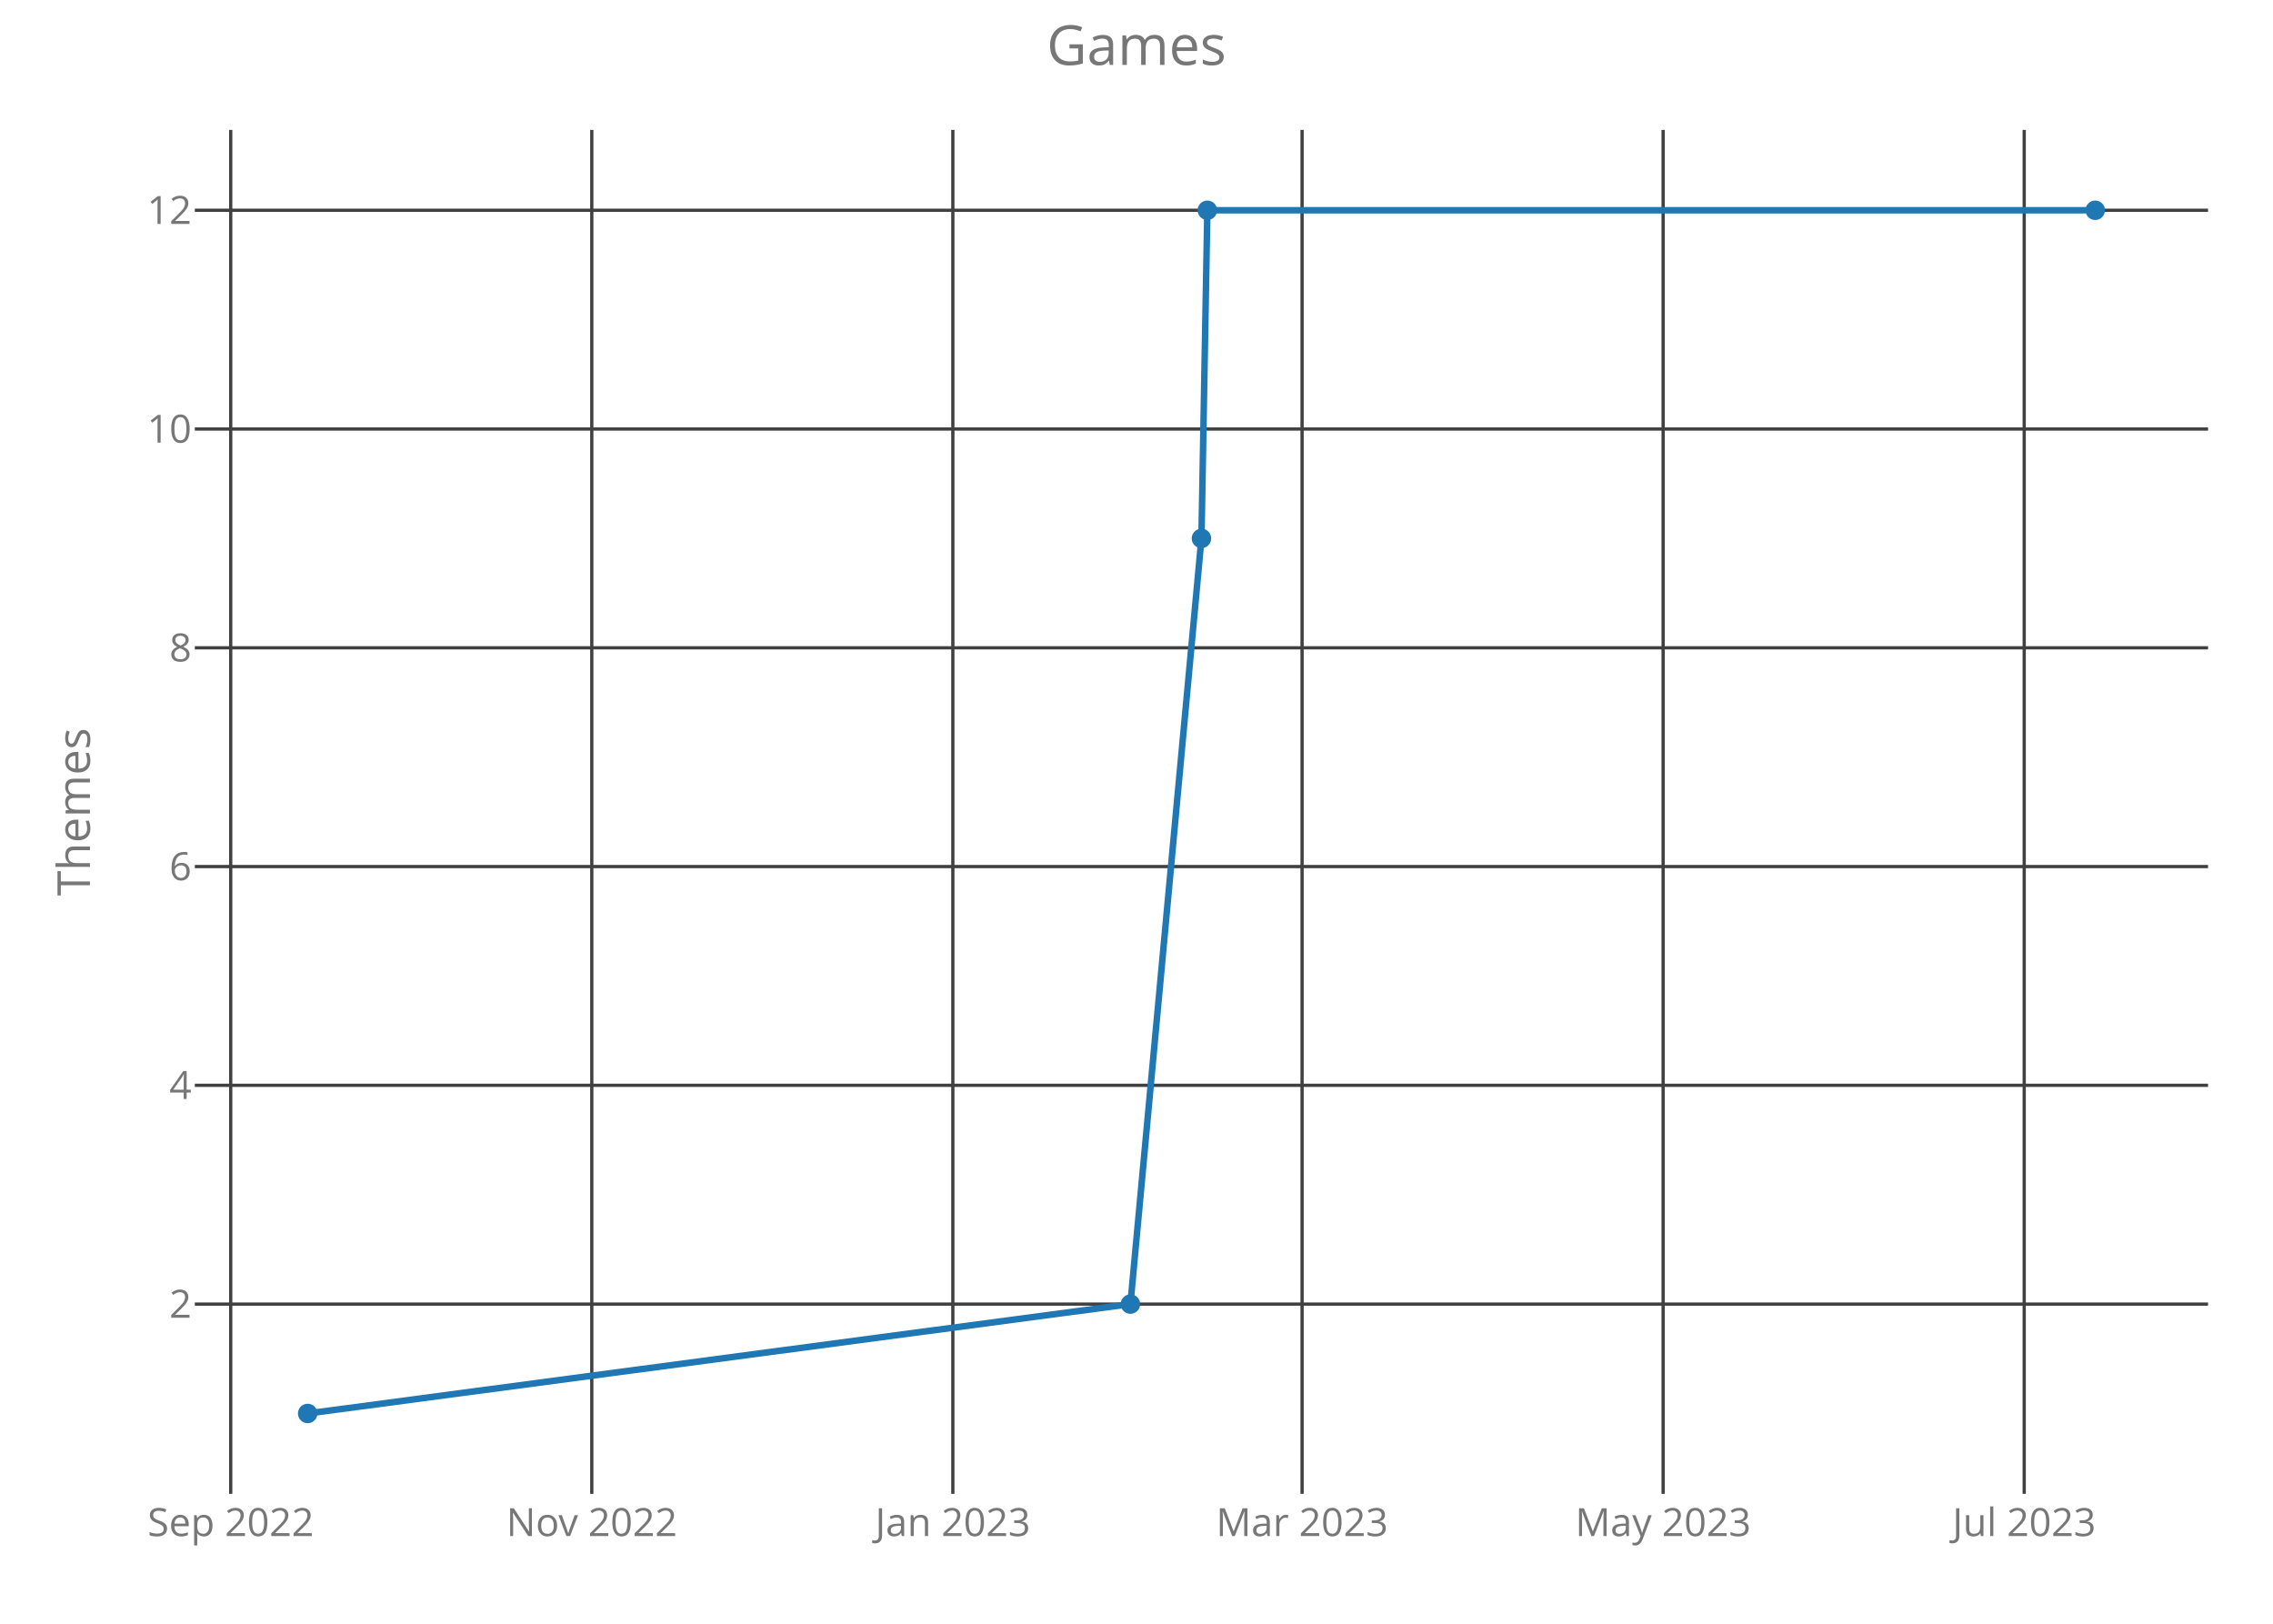
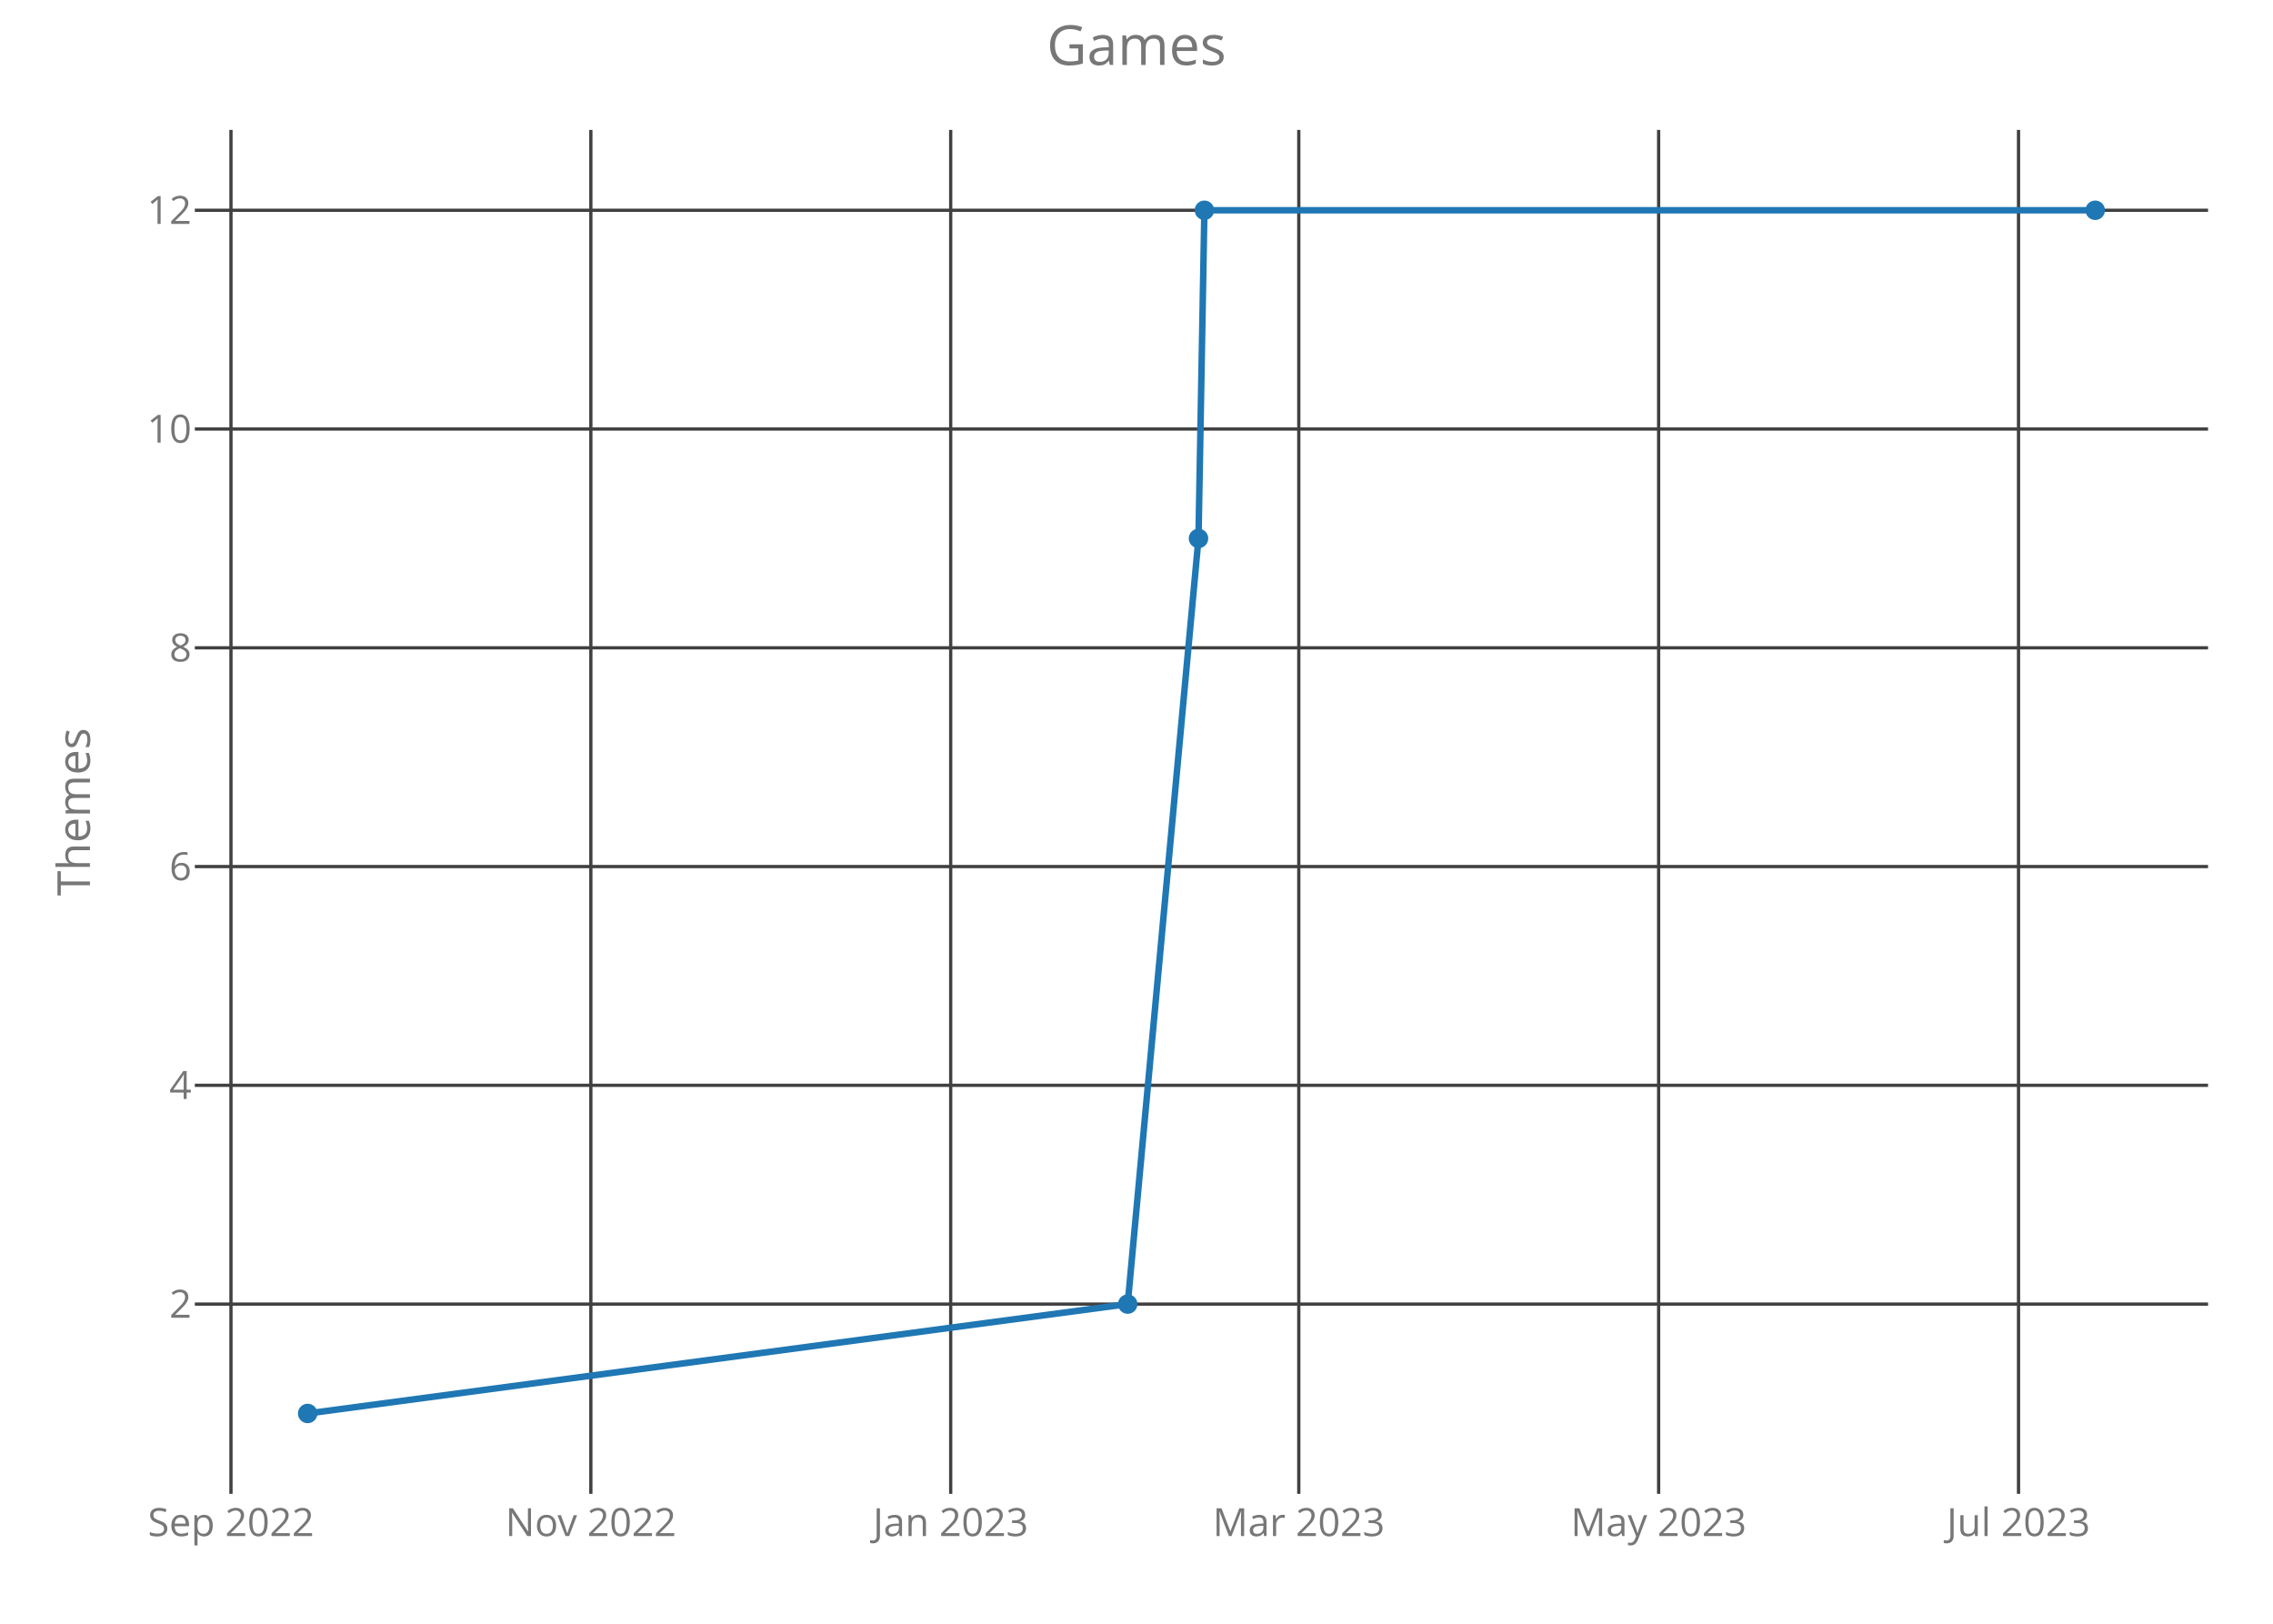
<svg xmlns="http://www.w3.org/2000/svg" class="main-svg" width="700" height="500" style="" viewBox="0 0 700 500">
  <rect x="0" y="0" width="700" height="500" style="fill: rgb(0, 0, 0); fill-opacity: 0;" />
-   <defs id="defs-8e3238">
+   <defs id="defs-7e504a">
    <g class="clips">
-       <clipPath id="clip8e3238xyplot" class="plotclip">
+       <clipPath id="clip7e504axyplot" class="plotclip">
        <rect width="620" height="420" />
      </clipPath>
-       <clipPath class="axesclip" id="clip8e3238x">
+       <clipPath class="axesclip" id="clip7e504ax">
        <rect x="60" y="0" width="620" height="500" />
      </clipPath>
-       <clipPath class="axesclip" id="clip8e3238y">
+       <clipPath class="axesclip" id="clip7e504ay">
        <rect x="0" y="40" width="700" height="420" />
      </clipPath>
-       <clipPath class="axesclip" id="clip8e3238xy">
+       <clipPath class="axesclip" id="clip7e504axy">
        <rect x="60" y="40" width="620" height="420" />
      </clipPath>
    </g>
    <g class="gradients" />
  </defs>
  <g class="bglayer">
    <rect class="bg" x="60" y="40" width="620" height="420" style="fill: rgb(0, 0, 0); fill-opacity: 0; stroke-width: 0;" />
  </g>
  <g class="layer-below">
    <g class="imagelayer" />
    <g class="shapelayer" />
  </g>
  <g class="cartesianlayer">
    <g class="subplot xy">
      <g class="layer-subplot">
        <g class="shapelayer" />
        <g class="imagelayer" />
      </g>
      <g class="gridlayer">
        <g class="x">
-           <path class="xgrid crisp" transform="translate(71.05,0)" d="M0,40v420" style="stroke: rgb(64, 64, 64); stroke-opacity: 1; stroke-width: 1px;" />
-           <path class="xgrid crisp" transform="translate(182.25,0)" d="M0,40v420" style="stroke: rgb(64, 64, 64); stroke-opacity: 1; stroke-width: 1px;" />
-           <path class="xgrid crisp" transform="translate(293.44,0)" d="M0,40v420" style="stroke: rgb(64, 64, 64); stroke-opacity: 1; stroke-width: 1px;" />
-           <path class="xgrid crisp" transform="translate(400.99,0)" d="M0,40v420" style="stroke: rgb(64, 64, 64); stroke-opacity: 1; stroke-width: 1px;" />
-           <path class="xgrid crisp" transform="translate(512.18,0)" d="M0,40v420" style="stroke: rgb(64, 64, 64); stroke-opacity: 1; stroke-width: 1px;" />
-           <path class="xgrid crisp" transform="translate(623.38,0)" d="M0,40v420" style="stroke: rgb(64, 64, 64); stroke-opacity: 1; stroke-width: 1px;" />
+           <path class="xgrid crisp" transform="translate(71.13,0)" d="M0,40v420" style="stroke: rgb(64, 64, 64); stroke-opacity: 1; stroke-width: 1px;" />
+           <path class="xgrid crisp" transform="translate(181.96,0)" d="M0,40v420" style="stroke: rgb(64, 64, 64); stroke-opacity: 1; stroke-width: 1px;" />
+           <path class="xgrid crisp" transform="translate(292.78,0)" d="M0,40v420" style="stroke: rgb(64, 64, 64); stroke-opacity: 1; stroke-width: 1px;" />
+           <path class="xgrid crisp" transform="translate(399.98,0)" d="M0,40v420" style="stroke: rgb(64, 64, 64); stroke-opacity: 1; stroke-width: 1px;" />
+           <path class="xgrid crisp" transform="translate(510.8,0)" d="M0,40v420" style="stroke: rgb(64, 64, 64); stroke-opacity: 1; stroke-width: 1px;" />
+           <path class="xgrid crisp" transform="translate(621.63,0)" d="M0,40v420" style="stroke: rgb(64, 64, 64); stroke-opacity: 1; stroke-width: 1px;" />
        </g>
        <g class="y">
          <path class="ygrid crisp" transform="translate(0,401.57)" d="M60,0h620" style="stroke: rgb(64, 64, 64); stroke-opacity: 1; stroke-width: 1px;" />
          <path class="ygrid crisp" transform="translate(0,334.2)" d="M60,0h620" style="stroke: rgb(64, 64, 64); stroke-opacity: 1; stroke-width: 1px;" />
          <path class="ygrid crisp" transform="translate(0,266.84)" d="M60,0h620" style="stroke: rgb(64, 64, 64); stroke-opacity: 1; stroke-width: 1px;" />
          <path class="ygrid crisp" transform="translate(0,199.48)" d="M60,0h620" style="stroke: rgb(64, 64, 64); stroke-opacity: 1; stroke-width: 1px;" />
          <path class="ygrid crisp" transform="translate(0,132.11)" d="M60,0h620" style="stroke: rgb(64, 64, 64); stroke-opacity: 1; stroke-width: 1px;" />
          <path class="ygrid crisp" transform="translate(0,64.75)" d="M60,0h620" style="stroke: rgb(64, 64, 64); stroke-opacity: 1; stroke-width: 1px;" />
        </g>
      </g>
      <g class="zerolinelayer" />
      <path class="xlines-below crisp" d="M0,0" style="fill: none;" />
      <path class="ylines-below crisp" d="M0,0" style="fill: none;" />
      <g class="overlines-below" />
      <g class="xaxislayer-below">
        <g class="xtick">
-           <text text-anchor="middle" x="0" y="473" transform="translate(71.05,0)" style="font-family: 'Open Sans'; font-size: 12px; fill: rgb(119, 119, 119); fill-opacity: 1; white-space: pre;">Sep 2022</text>
+           <text text-anchor="middle" x="0" y="473" transform="translate(71.13,0)" style="font-family: 'Open Sans'; font-size: 12px; fill: rgb(119, 119, 119); fill-opacity: 1; white-space: pre;">Sep 2022</text>
        </g>
        <g class="xtick">
-           <text text-anchor="middle" x="0" y="473" transform="translate(182.25,0)" style="font-family: 'Open Sans'; font-size: 12px; fill: rgb(119, 119, 119); fill-opacity: 1; white-space: pre;">Nov 2022</text>
+           <text text-anchor="middle" x="0" y="473" transform="translate(181.96,0)" style="font-family: 'Open Sans'; font-size: 12px; fill: rgb(119, 119, 119); fill-opacity: 1; white-space: pre;">Nov 2022</text>
        </g>
        <g class="xtick">
-           <text text-anchor="middle" x="0" y="473" transform="translate(293.44,0)" style="font-family: 'Open Sans'; font-size: 12px; fill: rgb(119, 119, 119); fill-opacity: 1; white-space: pre;">Jan 2023</text>
+           <text text-anchor="middle" x="0" y="473" transform="translate(292.78,0)" style="font-family: 'Open Sans'; font-size: 12px; fill: rgb(119, 119, 119); fill-opacity: 1; white-space: pre;">Jan 2023</text>
        </g>
        <g class="xtick">
-           <text text-anchor="middle" x="0" y="473" transform="translate(400.99,0)" style="font-family: 'Open Sans'; font-size: 12px; fill: rgb(119, 119, 119); fill-opacity: 1; white-space: pre;">Mar 2023</text>
+           <text text-anchor="middle" x="0" y="473" transform="translate(399.98,0)" style="font-family: 'Open Sans'; font-size: 12px; fill: rgb(119, 119, 119); fill-opacity: 1; white-space: pre;">Mar 2023</text>
        </g>
        <g class="xtick">
-           <text text-anchor="middle" x="0" y="473" transform="translate(512.18,0)" style="font-family: 'Open Sans'; font-size: 12px; fill: rgb(119, 119, 119); fill-opacity: 1; white-space: pre;">May 2023</text>
+           <text text-anchor="middle" x="0" y="473" transform="translate(510.8,0)" style="font-family: 'Open Sans'; font-size: 12px; fill: rgb(119, 119, 119); fill-opacity: 1; white-space: pre;">May 2023</text>
        </g>
        <g class="xtick">
-           <text text-anchor="middle" x="0" y="473" transform="translate(623.38,0)" style="font-family: 'Open Sans'; font-size: 12px; fill: rgb(119, 119, 119); fill-opacity: 1; white-space: pre;">Jul 2023</text>
+           <text text-anchor="middle" x="0" y="473" transform="translate(621.63,0)" style="font-family: 'Open Sans'; font-size: 12px; fill: rgb(119, 119, 119); fill-opacity: 1; white-space: pre;">Jul 2023</text>
        </g>
      </g>
      <g class="yaxislayer-below">
        <g class="ytick">
          <text text-anchor="end" x="59" y="4.2" transform="translate(0,401.57)" style="font-family: 'Open Sans'; font-size: 12px; fill: rgb(119, 119, 119); fill-opacity: 1; white-space: pre;">2</text>
        </g>
        <g class="ytick">
          <text text-anchor="end" x="59" y="4.2" transform="translate(0,334.2)" style="font-family: 'Open Sans'; font-size: 12px; fill: rgb(119, 119, 119); fill-opacity: 1; white-space: pre;">4</text>
        </g>
        <g class="ytick">
          <text text-anchor="end" x="59" y="4.2" transform="translate(0,266.84)" style="font-family: 'Open Sans'; font-size: 12px; fill: rgb(119, 119, 119); fill-opacity: 1; white-space: pre;">6</text>
        </g>
        <g class="ytick">
          <text text-anchor="end" x="59" y="4.2" transform="translate(0,199.48)" style="font-family: 'Open Sans'; font-size: 12px; fill: rgb(119, 119, 119); fill-opacity: 1; white-space: pre;">8</text>
        </g>
        <g class="ytick">
          <text text-anchor="end" x="59" y="4.2" transform="translate(0,132.11)" style="font-family: 'Open Sans'; font-size: 12px; fill: rgb(119, 119, 119); fill-opacity: 1; white-space: pre;">10</text>
        </g>
        <g class="ytick">
          <text text-anchor="end" x="59" y="4.2" transform="translate(0,64.75)" style="font-family: 'Open Sans'; font-size: 12px; fill: rgb(119, 119, 119); fill-opacity: 1; white-space: pre;">12</text>
        </g>
      </g>
      <g class="overaxes-below" />
-       <g class="plot" transform="translate(60,40)" clip-path="url('#clip8e3238xyplot')">
+       <g class="plot" transform="translate(60,40)" clip-path="url('#clip7e504axyplot')">
        <g class="scatterlayer mlayer">
-           <g class="trace scatter tracebc1324" style="stroke-miterlimit: 2; opacity: 1;">
+           <g class="trace scatter trace8c33d2" style="stroke-miterlimit: 2; opacity: 1;">
            <g class="fills" />
            <g class="errorbars" />
            <g class="lines">
-               <path class="js-line" d="M34.75,395.25L288.13,361.57L310,125.8L311.82,24.75L585.25,24.75" style="vector-effect: non-scaling-stroke; fill: none; stroke: rgb(31, 119, 180); stroke-opacity: 1; stroke-width: 2px; opacity: 1;" />
+               <path class="js-line" d="M34.75,395.25L287.29,361.57L309.09,125.8L310.91,24.75L585.25,24.75" style="vector-effect: non-scaling-stroke; fill: none; stroke: rgb(31, 119, 180); stroke-opacity: 1; stroke-width: 2px; opacity: 1;" />
            </g>
            <g class="points">
              <path class="point" transform="translate(34.75,395.25)" d="M3,0A3,3 0 1,1 0,-3A3,3 0 0,1 3,0Z" style="opacity: 1; stroke-width: 0px; fill: rgb(31, 119, 180); fill-opacity: 1;" />
-               <path class="point" transform="translate(288.13,361.57)" d="M3,0A3,3 0 1,1 0,-3A3,3 0 0,1 3,0Z" style="opacity: 1; stroke-width: 0px; fill: rgb(31, 119, 180); fill-opacity: 1;" />
-               <path class="point" transform="translate(310,125.8)" d="M3,0A3,3 0 1,1 0,-3A3,3 0 0,1 3,0Z" style="opacity: 1; stroke-width: 0px; fill: rgb(31, 119, 180); fill-opacity: 1;" />
-               <path class="point" transform="translate(311.82,24.75)" d="M3,0A3,3 0 1,1 0,-3A3,3 0 0,1 3,0Z" style="opacity: 1; stroke-width: 0px; fill: rgb(31, 119, 180); fill-opacity: 1;" />
+               <path class="point" transform="translate(287.29,361.57)" d="M3,0A3,3 0 1,1 0,-3A3,3 0 0,1 3,0Z" style="opacity: 1; stroke-width: 0px; fill: rgb(31, 119, 180); fill-opacity: 1;" />
+               <path class="point" transform="translate(309.09,125.8)" d="M3,0A3,3 0 1,1 0,-3A3,3 0 0,1 3,0Z" style="opacity: 1; stroke-width: 0px; fill: rgb(31, 119, 180); fill-opacity: 1;" />
+               <path class="point" transform="translate(310.91,24.75)" d="M3,0A3,3 0 1,1 0,-3A3,3 0 0,1 3,0Z" style="opacity: 1; stroke-width: 0px; fill: rgb(31, 119, 180); fill-opacity: 1;" />
              <path class="point" transform="translate(585.25,24.75)" d="M3,0A3,3 0 1,1 0,-3A3,3 0 0,1 3,0Z" style="opacity: 1; stroke-width: 0px; fill: rgb(31, 119, 180); fill-opacity: 1;" />
            </g>
            <g class="text" />
          </g>
        </g>
      </g>
      <g class="overplot" />
      <path class="xlines-above" />
      <path class="ylines-above" />
      <g class="overlines-above" />
      <g class="xaxislayer-above" />
      <g class="yaxislayer-above" />
      <g class="overaxes-above" />
    </g>
  </g>
  <g class="polarlayer" />
  <g class="ternarylayer" />
  <g class="geolayer" />
  <g class="funnelarealayer" />
  <g class="pielayer" />
  <g class="treemaplayer" />
  <g class="sunburstlayer" />
  <g class="glimages" />
-   <defs id="topdefs-8e3238">
+   <defs id="topdefs-7e504a">
    <g class="clips" />
  </defs>
  <g class="layer-above">
    <g class="imagelayer" />
    <g class="shapelayer" />
  </g>
  <g class="infolayer">
    <g class="g-gtitle">
      <text class="gtitle" x="350" y="20" text-anchor="middle" dy="0em" style="font-family: 'Open Sans'; font-size: 17px; fill: rgb(119, 119, 119); opacity: 1; font-weight: normal; white-space: pre;">Games</text>
    </g>
    <g class="g-xtitle" />
    <g class="g-ytitle">
      <text class="ytitle" transform="rotate(-90,27.7,250)" x="27.7" y="250" text-anchor="middle" style="font-family: 'Open Sans'; font-size: 14px; fill: rgb(119, 119, 119); opacity: 1; font-weight: normal; white-space: pre;">Themes</text>
    </g>
  </g>
</svg>
